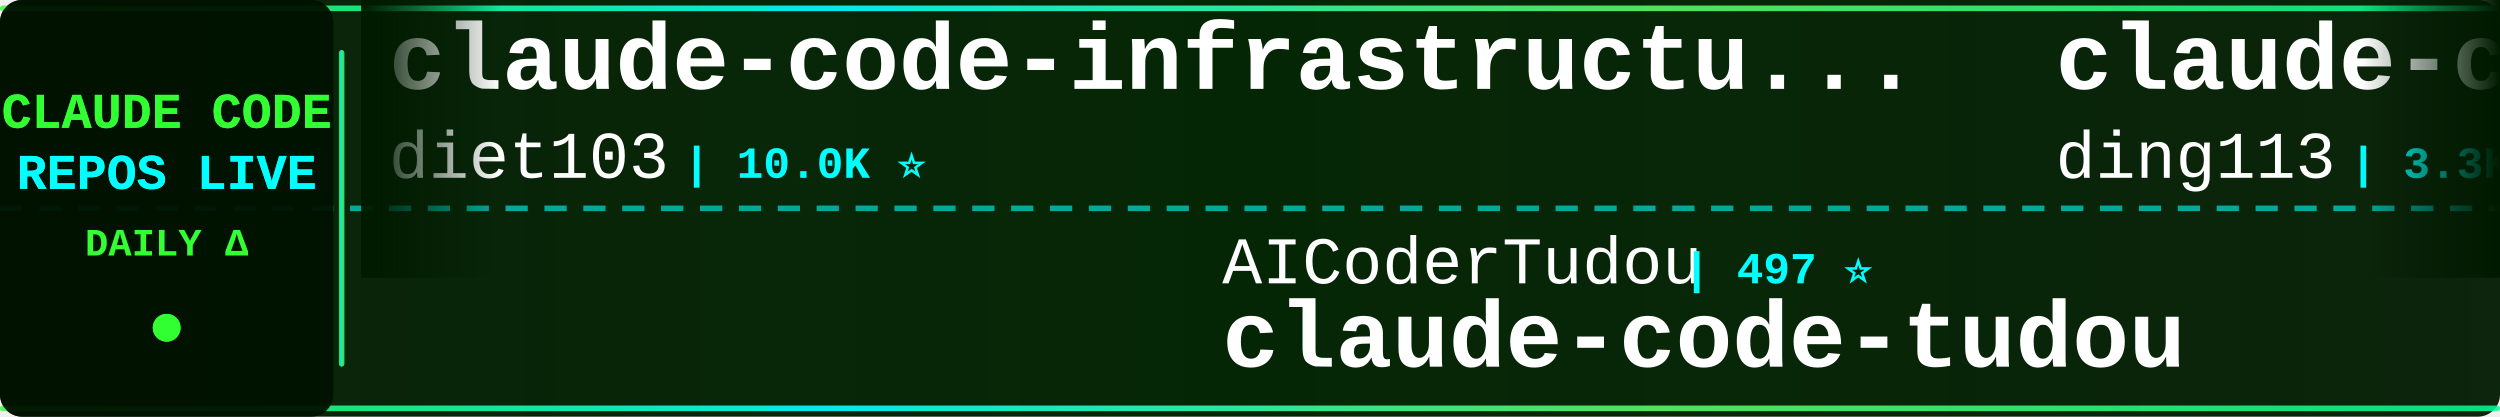
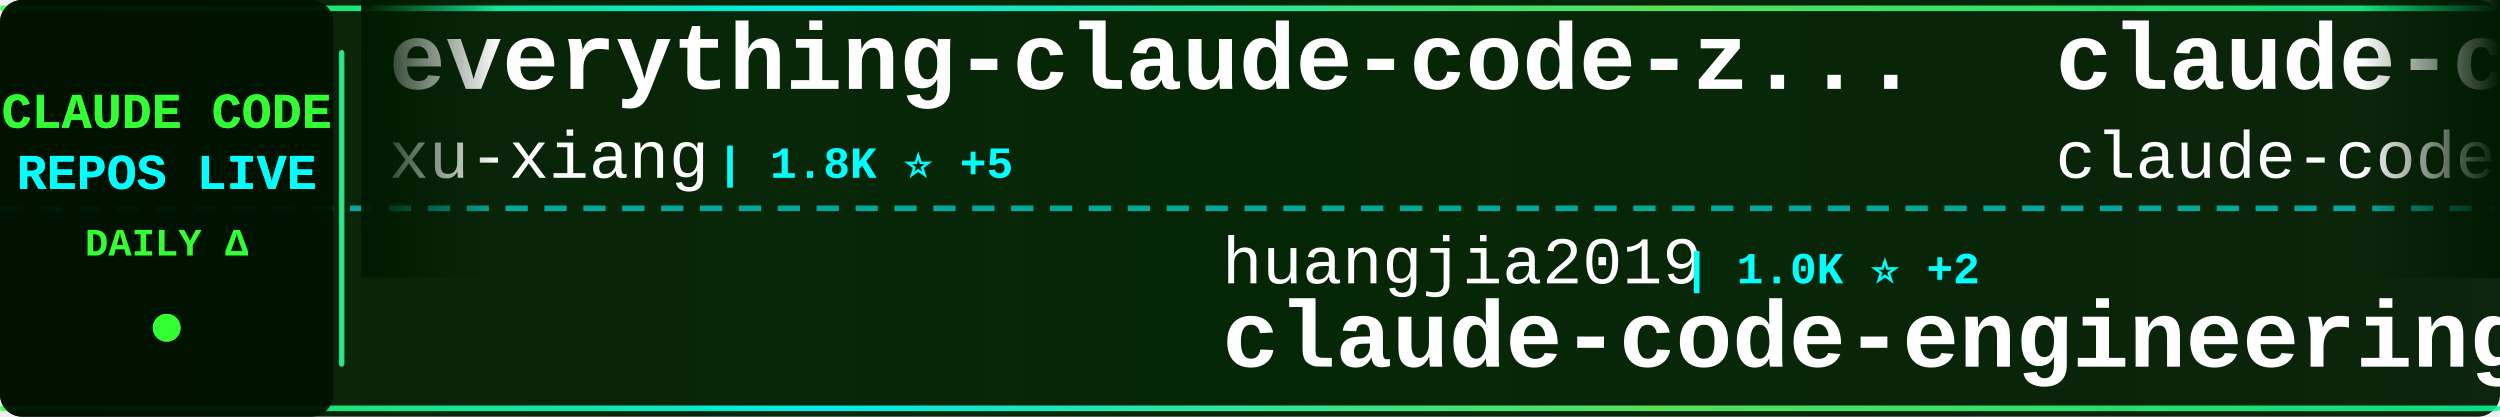
<svg xmlns="http://www.w3.org/2000/svg" width="900" height="150">
  <defs>
    <linearGradient id="tickerBg" x1="0%" y1="0%" x2="100%" y2="0%">
      <stop offset="0%" style="stop-color:#001a00;stop-opacity:0.95" />
      <stop offset="50%" style="stop-color:#002200;stop-opacity:0.98" />
      <stop offset="100%" style="stop-color:#001a00;stop-opacity:0.95" />
    </linearGradient>
    <linearGradient id="borderGrad" x1="0%" y1="0%" x2="100%" y2="0%">
      <stop offset="0%" style="stop-color:#33ff33;stop-opacity:0.85">
        <animate attributeName="stop-opacity" values="0.85;1;0.85" dur="2s" repeatCount="indefinite" />
      </stop>
      <stop offset="33%" style="stop-color:#00ffff;stop-opacity:0.9">
        <animate attributeName="stop-opacity" values="0.9;1;0.9" dur="2.2s" repeatCount="indefinite" />
      </stop>
      <stop offset="66%" style="stop-color:#66ff66;stop-opacity:0.85">
        <animate attributeName="stop-opacity" values="0.85;1;0.85" dur="1.8s" repeatCount="indefinite" />
      </stop>
      <stop offset="100%" style="stop-color:#00ff99;stop-opacity:0.85">
        <animate attributeName="stop-opacity" values="0.85;1;0.85" dur="2s" repeatCount="indefinite" />
      </stop>
    </linearGradient>
    <filter id="textGlow">
      <feGaussianBlur stdDeviation="0.1" result="coloredBlur" />
      <feMerge>
        <feMergeNode in="coloredBlur" />
        <feMergeNode in="SourceGraphic" />
      </feMerge>
    </filter>
    <filter id="metricGlow">
      <feGaussianBlur stdDeviation="0.2" result="coloredBlur" />
      <feMerge>
        <feMergeNode in="coloredBlur" />
        <feMergeNode in="SourceGraphic" />
      </feMerge>
    </filter>
    <linearGradient id="leftFade" x1="0%" y1="0%" x2="100%" y2="0%">
      <stop offset="0%" style="stop-color:#001a00;stop-opacity:1" />
      <stop offset="100%" style="stop-color:#001a00;stop-opacity:0" />
    </linearGradient>
    <linearGradient id="rightFade" x1="0%" y1="0%" x2="100%" y2="0%">
      <stop offset="0%" style="stop-color:#001a00;stop-opacity:0" />
      <stop offset="100%" style="stop-color:#001a00;stop-opacity:1" />
    </linearGradient>
  </defs>
  <rect width="900" height="150" fill="url(#tickerBg)" rx="8" />
  <rect x="0" y="2" width="900" height="2" fill="url(#borderGrad)" rx="1" />
  <rect x="0" y="146" width="900" height="2" fill="url(#borderGrad)" rx="1" />
  <line x1="0" y1="75" x2="900" y2="75" stroke="#00ffff" stroke-width="2" stroke-dasharray="8 6" opacity="0.6" />
  <rect x="0" y="0" width="120" height="150" fill="#001100" opacity="0.95" rx="8" />
  <text x="60" y="46" font-family="'Courier New', monospace" font-size="18" font-weight="bold" fill="#33ff33" text-anchor="middle" filter="url(#textGlow)">
    CLAUDE CODE
  </text>
  <text x="60" y="68" font-family="'Courier New', monospace" font-size="18" font-weight="bold" fill="#00ffff" text-anchor="middle" filter="url(#textGlow)">
    REPOS LIVE
  </text>
  <text x="60" y="92" font-family="'Courier New', monospace" font-size="14" font-weight="bold" fill="#33ff33" text-anchor="middle">
    DAILY Δ
  </text>
  <circle cx="60" cy="118" r="5" fill="#33ff33" filter="url(#metricGlow)">
    <animate attributeName="r" values="4;6;4" dur="1.5s" repeatCount="indefinite" />
    <animate attributeName="opacity" values="0.6;1;0.6" dur="1.5s" repeatCount="indefinite" />
  </circle>
  <rect x="122" y="18" width="2" height="114" fill="url(#borderGrad)" rx="1" />
  <clipPath id="tickerClip">
    <rect x="130" y="0" width="770" height="150" />
  </clipPath>
  <g clip-path="url(#tickerClip)">
    <g id="tickerItems">
      <animateTransform attributeName="transform" attributeType="XML" type="translate" from="0 0" to="-3000 0" dur="54s" repeatCount="indefinite" />
      <g transform="translate(0, 0)">
-         <text x="140" y="32" font-family="'Courier New', monospace" font-size="34" font-weight="bold" fill="#ffffff">claude-code-infrastructu...</text>
-         <text x="140" y="64" font-family="'Courier New', monospace" font-size="24" font-weight="normal" fill="#ffffff" opacity="1.0">diet103</text>
-         <text x="246" y="64" font-family="'Courier New', monospace" font-size="16" font-weight="bold" fill="#00ffff"> | 10.0K ⭐</text>
+         <text x="140" y="32" font-family="'Courier New', monospace" font-size="34" font-weight="bold" fill="#ffffff">everything-claude-code-z...</text>
+         <text x="140" y="64" font-family="'Courier New', monospace" font-size="24" font-weight="normal" fill="#ffffff" opacity="1.0">xu-xiang</text>
+         <text x="258" y="64" font-family="'Courier New', monospace" font-size="16" font-weight="bold" fill="#00ffff"> | 1.8K ⭐ +5</text>
      </g>
      <g transform="translate(300, 0)">
-         <text x="140" y="102" font-family="'Courier New', monospace" font-size="24" font-weight="normal" fill="#ffffff" opacity="1.0">AICoderTudou</text>
-         <text x="306" y="102" font-family="'Courier New', monospace" font-size="16" font-weight="bold" fill="#00ffff"> | 497 ⭐</text>
-         <text x="140" y="132" font-family="'Courier New', monospace" font-size="34" font-weight="bold" fill="#ffffff">claude-code-tudou</text>
+         <text x="140" y="102" font-family="'Courier New', monospace" font-size="24" font-weight="normal" fill="#ffffff" opacity="1.0">huangjia2019</text>
+         <text x="306" y="102" font-family="'Courier New', monospace" font-size="16" font-weight="bold" fill="#00ffff"> | 1.0K ⭐ +2</text>
+         <text x="140" y="132" font-family="'Courier New', monospace" font-size="34" font-weight="bold" fill="#ffffff">claude-code-engineering</text>
      </g>
      <g transform="translate(600, 0)">
-         <text x="140" y="32" font-family="'Courier New', monospace" font-size="34" font-weight="bold" fill="#ffffff">claude-code-hub</text>
-         <text x="140" y="64" font-family="'Courier New', monospace" font-size="24" font-weight="normal" fill="#ffffff" opacity="1.0">ding113</text>
-         <text x="246" y="64" font-family="'Courier New', monospace" font-size="16" font-weight="bold" fill="#00ffff"> | 3.3K ⭐ +1</text>
+         <text x="140" y="32" font-family="'Courier New', monospace" font-size="34" font-weight="bold" fill="#ffffff">claude-code</text>
+         <text x="140" y="64" font-family="'Courier New', monospace" font-size="24" font-weight="normal" fill="#ffffff" opacity="1.0">claude-code-best</text>
+         <text x="354" y="64" font-family="'Courier New', monospace" font-size="16" font-weight="bold" fill="#00ffff"> | 21.6K ⭐ +5</text>
      </g>
      <g transform="translate(900, 0)">
-         <text x="140" y="102" font-family="'Courier New', monospace" font-size="24" font-weight="normal" fill="#ffffff" opacity="1.0">lintsinghua</text>
-         <text x="294" y="102" font-family="'Courier New', monospace" font-size="16" font-weight="bold" fill="#00ffff"> | 4.0K ⭐ -1</text>
-         <text x="140" y="132" font-family="'Courier New', monospace" font-size="34" font-weight="bold" fill="#ffffff">claude-code-book</text>
+         <text x="140" y="102" font-family="'Courier New', monospace" font-size="24" font-weight="normal" fill="#ffffff" opacity="1.0">pengchengneo</text>
+         <text x="306" y="102" font-family="'Courier New', monospace" font-size="16" font-weight="bold" fill="#00ffff"> | 1.7K ⭐ +1</text>
+         <text x="140" y="132" font-family="'Courier New', monospace" font-size="34" font-weight="bold" fill="#ffffff">Claude-Code</text>
      </g>
      <g transform="translate(1200, 0)">
-         <text x="140" y="32" font-family="'Courier New', monospace" font-size="34" font-weight="bold" fill="#ffffff">Claude-Code-Usage-Monito...</text>
-         <text x="140" y="64" font-family="'Courier New', monospace" font-size="24" font-weight="normal" fill="#ffffff" opacity="1.0">Maciek-roboblog</text>
-         <text x="342" y="64" font-family="'Courier New', monospace" font-size="16" font-weight="bold" fill="#00ffff"> | 8.5K ⭐ +1</text>
+         <text x="140" y="32" font-family="'Courier New', monospace" font-size="34" font-weight="bold" fill="#ffffff">claude-code-local</text>
+         <text x="140" y="64" font-family="'Courier New', monospace" font-size="24" font-weight="normal" fill="#ffffff" opacity="1.0">nicedreamzapp</text>
+         <text x="318" y="64" font-family="'Courier New', monospace" font-size="16" font-weight="bold" fill="#00ffff"> | 3.0K ⭐ +1</text>
      </g>
      <g transform="translate(1500, 0)">
-         <text x="140" y="102" font-family="'Courier New', monospace" font-size="24" font-weight="normal" fill="#ffffff" opacity="1.0">digitalsamba</text>
-         <text x="306" y="102" font-family="'Courier New', monospace" font-size="16" font-weight="bold" fill="#00ffff"> | 1.8K ⭐ +2</text>
-         <text x="140" y="132" font-family="'Courier New', monospace" font-size="34" font-weight="bold" fill="#ffffff">claude-code-video-toolki...</text>
+         <text x="140" y="102" font-family="'Courier New', monospace" font-size="24" font-weight="normal" fill="#ffffff" opacity="1.0">yasasbanukaofficial</text>
+         <text x="390" y="102" font-family="'Courier New', monospace" font-size="16" font-weight="bold" fill="#00ffff"> | 3.9K ⭐ +6</text>
+         <text x="140" y="132" font-family="'Courier New', monospace" font-size="34" font-weight="bold" fill="#ffffff">claude-code</text>
      </g>
      <g transform="translate(1800, 0)">
-         <text x="140" y="32" font-family="'Courier New', monospace" font-size="34" font-weight="bold" fill="#ffffff">awesome-claude-code-suba...</text>
-         <text x="140" y="64" font-family="'Courier New', monospace" font-size="24" font-weight="normal" fill="#ffffff" opacity="1.0">VoltAgent</text>
-         <text x="270" y="64" font-family="'Courier New', monospace" font-size="16" font-weight="bold" fill="#00ffff"> | 23.8K ⭐ +8</text>
+         <text x="140" y="32" font-family="'Courier New', monospace" font-size="34" font-weight="bold" fill="#ffffff">claude-code</text>
+         <text x="140" y="64" font-family="'Courier New', monospace" font-size="24" font-weight="normal" fill="#ffffff" opacity="1.0">anthropics</text>
+         <text x="282" y="64" font-family="'Courier New', monospace" font-size="16" font-weight="bold" fill="#00ffff"> | 139.4K ⭐ +35</text>
      </g>
      <g transform="translate(2100, 0)">
-         <text x="140" y="102" font-family="'Courier New', monospace" font-size="24" font-weight="normal" fill="#ffffff" opacity="1.0">anthropics</text>
-         <text x="282" y="102" font-family="'Courier New', monospace" font-size="16" font-weight="bold" fill="#00ffff"> | 139.3K ⭐ +24</text>
+         <text x="140" y="102" font-family="'Courier New', monospace" font-size="24" font-weight="normal" fill="#ffffff" opacity="1.0">RishabhK103</text>
+         <text x="294" y="102" font-family="'Courier New', monospace" font-size="16" font-weight="bold" fill="#00ffff"> | 105 ⭐</text>
        <text x="140" y="132" font-family="'Courier New', monospace" font-size="34" font-weight="bold" fill="#ffffff">claude-code</text>
      </g>
      <g transform="translate(2400, 0)">
-         <text x="140" y="32" font-family="'Courier New', monospace" font-size="34" font-weight="bold" fill="#ffffff">claude-code-proxy</text>
-         <text x="140" y="64" font-family="'Courier New', monospace" font-size="24" font-weight="normal" fill="#ffffff" opacity="1.0">1rgs</text>
-         <text x="210" y="64" font-family="'Courier New', monospace" font-size="16" font-weight="bold" fill="#00ffff"> | 3.7K ⭐</text>
+         <text x="140" y="32" font-family="'Courier New', monospace" font-size="34" font-weight="bold" fill="#ffffff">claude-code-reverse</text>
+         <text x="140" y="64" font-family="'Courier New', monospace" font-size="24" font-weight="normal" fill="#ffffff" opacity="1.0">Yuyz0112</text>
+         <text x="258" y="64" font-family="'Courier New', monospace" font-size="16" font-weight="bold" fill="#00ffff"> | 2.4K ⭐ +2</text>
      </g>
      <g transform="translate(2700, 0)">
-         <text x="140" y="102" font-family="'Courier New', monospace" font-size="24" font-weight="normal" fill="#ffffff" opacity="1.0">feiskyer</text>
-         <text x="258" y="102" font-family="'Courier New', monospace" font-size="16" font-weight="bold" fill="#00ffff"> | 1.6K ⭐</text>
-         <text x="140" y="132" font-family="'Courier New', monospace" font-size="34" font-weight="bold" fill="#ffffff">claude-code-settings</text>
+         <text x="140" y="102" font-family="'Courier New', monospace" font-size="24" font-weight="normal" fill="#ffffff" opacity="1.0">lintsinghua</text>
+         <text x="294" y="102" font-family="'Courier New', monospace" font-size="16" font-weight="bold" fill="#00ffff"> | 4.0K ⭐ +4</text>
+         <text x="140" y="132" font-family="'Courier New', monospace" font-size="34" font-weight="bold" fill="#ffffff">claude-code-book</text>
      </g>
      <g transform="translate(3000, 0)">
-         <text x="140" y="32" font-family="'Courier New', monospace" font-size="34" font-weight="bold" fill="#ffffff">claude-code-infrastructu...</text>
-         <text x="140" y="64" font-family="'Courier New', monospace" font-size="24" font-weight="normal" fill="#ffffff" opacity="1.0">diet103</text>
-         <text x="246" y="64" font-family="'Courier New', monospace" font-size="16" font-weight="bold" fill="#00ffff"> | 10.0K ⭐</text>
+         <text x="140" y="32" font-family="'Courier New', monospace" font-size="34" font-weight="bold" fill="#ffffff">everything-claude-code-z...</text>
+         <text x="140" y="64" font-family="'Courier New', monospace" font-size="24" font-weight="normal" fill="#ffffff" opacity="1.0">xu-xiang</text>
+         <text x="258" y="64" font-family="'Courier New', monospace" font-size="16" font-weight="bold" fill="#00ffff"> | 1.8K ⭐ +5</text>
      </g>
      <g transform="translate(3300, 0)">
-         <text x="140" y="102" font-family="'Courier New', monospace" font-size="24" font-weight="normal" fill="#ffffff" opacity="1.0">AICoderTudou</text>
-         <text x="306" y="102" font-family="'Courier New', monospace" font-size="16" font-weight="bold" fill="#00ffff"> | 497 ⭐</text>
-         <text x="140" y="132" font-family="'Courier New', monospace" font-size="34" font-weight="bold" fill="#ffffff">claude-code-tudou</text>
+         <text x="140" y="102" font-family="'Courier New', monospace" font-size="24" font-weight="normal" fill="#ffffff" opacity="1.0">huangjia2019</text>
+         <text x="306" y="102" font-family="'Courier New', monospace" font-size="16" font-weight="bold" fill="#00ffff"> | 1.0K ⭐ +2</text>
+         <text x="140" y="132" font-family="'Courier New', monospace" font-size="34" font-weight="bold" fill="#ffffff">claude-code-engineering</text>
      </g>
      <g transform="translate(3600, 0)">
-         <text x="140" y="32" font-family="'Courier New', monospace" font-size="34" font-weight="bold" fill="#ffffff">claude-code-hub</text>
-         <text x="140" y="64" font-family="'Courier New', monospace" font-size="24" font-weight="normal" fill="#ffffff" opacity="1.0">ding113</text>
-         <text x="246" y="64" font-family="'Courier New', monospace" font-size="16" font-weight="bold" fill="#00ffff"> | 3.3K ⭐ +1</text>
+         <text x="140" y="32" font-family="'Courier New', monospace" font-size="34" font-weight="bold" fill="#ffffff">claude-code</text>
+         <text x="140" y="64" font-family="'Courier New', monospace" font-size="24" font-weight="normal" fill="#ffffff" opacity="1.0">claude-code-best</text>
+         <text x="354" y="64" font-family="'Courier New', monospace" font-size="16" font-weight="bold" fill="#00ffff"> | 21.6K ⭐ +5</text>
      </g>
      <g transform="translate(3900, 0)">
-         <text x="140" y="102" font-family="'Courier New', monospace" font-size="24" font-weight="normal" fill="#ffffff" opacity="1.0">lintsinghua</text>
-         <text x="294" y="102" font-family="'Courier New', monospace" font-size="16" font-weight="bold" fill="#00ffff"> | 4.0K ⭐ -1</text>
-         <text x="140" y="132" font-family="'Courier New', monospace" font-size="34" font-weight="bold" fill="#ffffff">claude-code-book</text>
+         <text x="140" y="102" font-family="'Courier New', monospace" font-size="24" font-weight="normal" fill="#ffffff" opacity="1.0">pengchengneo</text>
+         <text x="306" y="102" font-family="'Courier New', monospace" font-size="16" font-weight="bold" fill="#00ffff"> | 1.7K ⭐ +1</text>
+         <text x="140" y="132" font-family="'Courier New', monospace" font-size="34" font-weight="bold" fill="#ffffff">Claude-Code</text>
      </g>
    </g>
  </g>
  <rect x="130" y="0" width="50" height="100" fill="url(#leftFade)" />
  <rect x="850" y="0" width="50" height="100" fill="url(#rightFade)" />
</svg>
